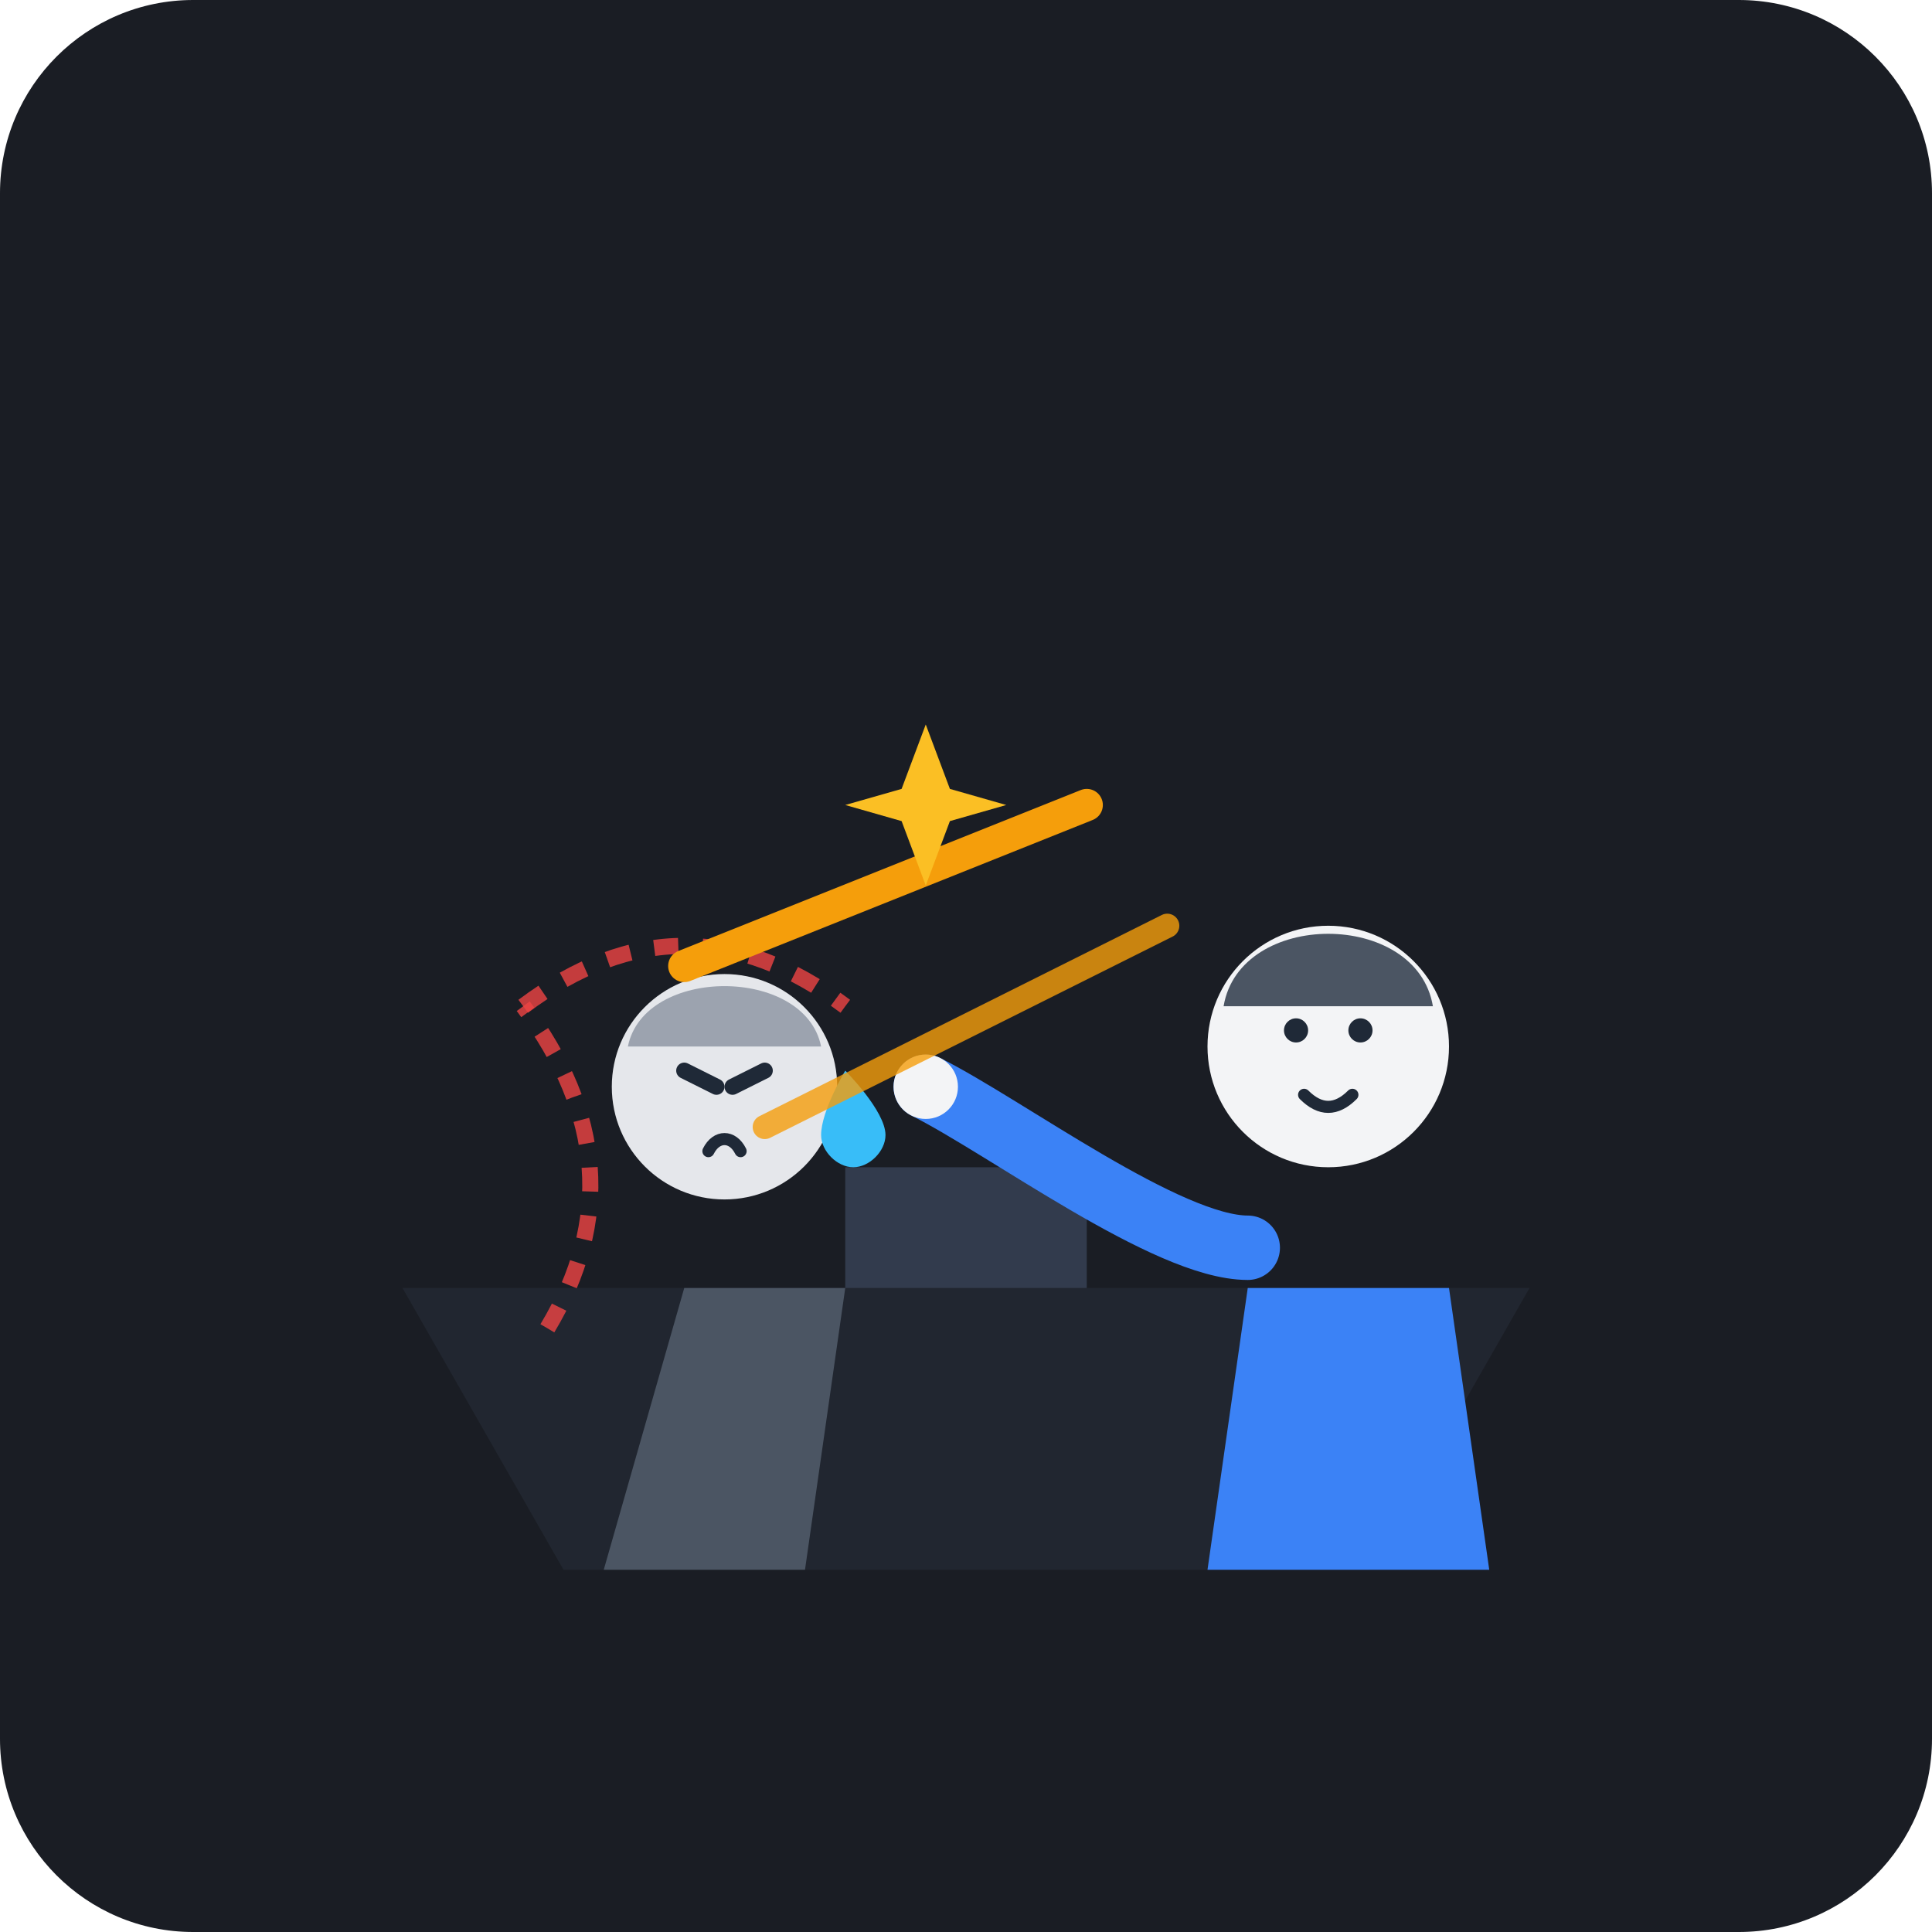
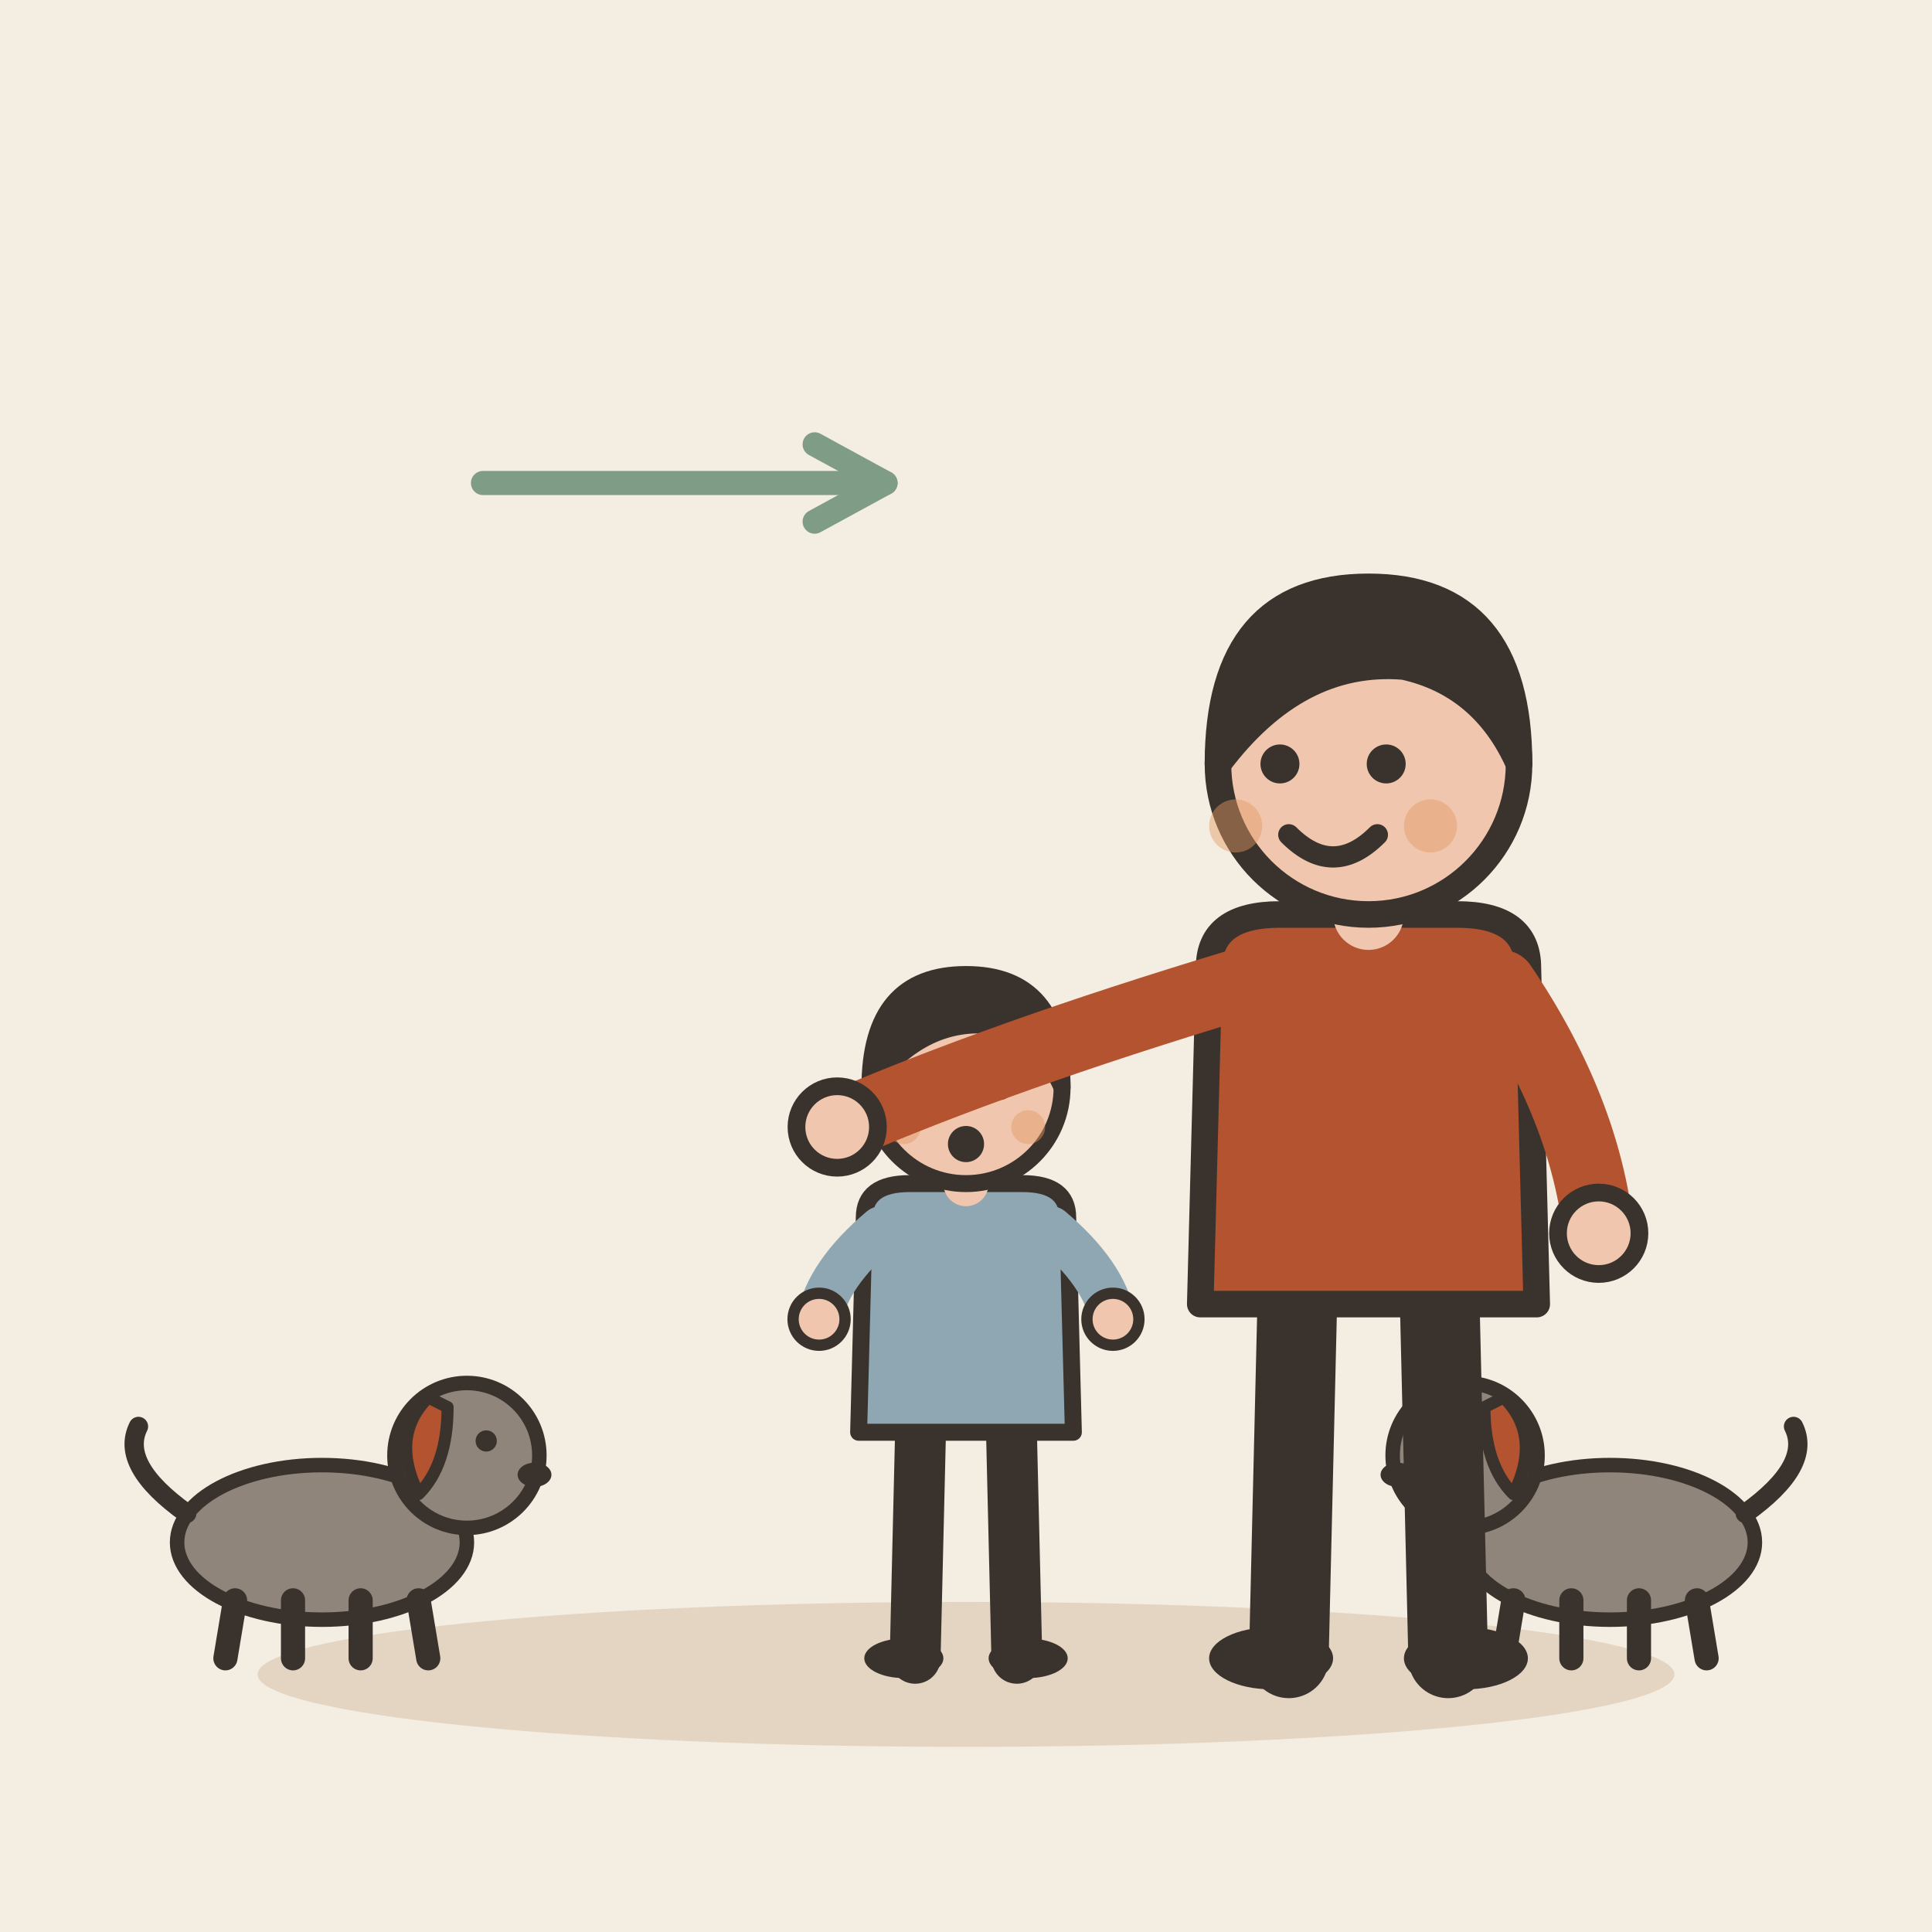
- <svg xmlns="http://www.w3.org/2000/svg" width="240" height="240" viewBox="0 0 240 240">
-   <rect width="240" height="240" rx="24" fill="#1A1D24" />
-   <g transform="translate(0, 0)">
-     <path d="M50 160 L190 160 L170 195 L70 195 Z" fill="#262C38" opacity="0.6" />
-     <rect x="105" y="145" width="30" height="15" fill="#323B4D" />
-     <g transform="translate(70, 95)">
-       <path d="M15 65 L35 65 L30 100 L5 100 Z" fill="#4B5563" />
-       <circle cx="20" cy="40" r="14" fill="#E5E7EB" />
-       <path d="M8 35 C10 25, 30 25, 32 35 Z" fill="#9CA3AF" />
-       <path d="M35 38 C35 38, 40 43, 40 46 C40 48, 38 50, 36 50 C34 50, 32 48, 32 46 C32 43, 35 38, 35 38 Z" fill="#38BDF8" />
-       <line x1="15" y1="38" x2="19" y2="40" stroke="#1F2937" stroke-width="2" stroke-linecap="round" />
-       <line x1="21" y1="40" x2="25" y2="38" stroke="#1F2937" stroke-width="2" stroke-linecap="round" />
-       <path d="M18 48 C19 46, 21 46, 22 48" stroke="#1F2937" stroke-width="1.5" fill="none" stroke-linecap="round" />
-       <path d="M -5 30 Q 15 15, 35 30" fill="none" stroke="#EF4444" stroke-width="2" stroke-dasharray="3,3" opacity="0.8" />
-       <path d="M -2 70 Q 10 50, -5 30" fill="none" stroke="#EF4444" stroke-width="2" stroke-dasharray="3,3" opacity="0.8" />
-     </g>
-     <g transform="translate(140, 85)">
-       <path d="M15 75 L40 75 L45 110 L10 110 Z" fill="#3B82F6" />
-       <circle cx="25" cy="45" r="15" fill="#F3F4F6" />
-       <path d="M12 40 C14 28, 36 28, 38 40 Z" fill="#4B5563" />
-       <circle cx="21" cy="43" r="1.5" fill="#1F2937" />
-       <circle cx="29" cy="43" r="1.5" fill="#1F2937" />
-       <path d="M22 51 C24 53, 26 53, 28 51" stroke="#1F2937" stroke-width="1.5" fill="none" stroke-linecap="round" />
-       <path d="M15 70 C5 70, -15 55, -25 50" stroke="#3B82F6" stroke-width="8" stroke-linecap="round" fill="none" />
-       <circle cx="-25" cy="50" r="4" fill="#F3F4F6" />
-     </g>
-     <g transform="translate(115, 110)">
-       <path d="M -30 10 L 20 -10" stroke="#F59E0B" stroke-width="4" stroke-linecap="round" />
-       <path d="M -20 30 L 30 5" stroke="#F59E0B" stroke-width="3" stroke-linecap="round" opacity="0.8" />
-       <path d="M 0 -20 L 3 -12 L 10 -10 L 3 -8 L 0 0 L -3 -8 L -10 -10 L -3 -12 Z" fill="#FBBF24" />
-     </g>
+ <svg xmlns="http://www.w3.org/2000/svg" viewBox="0 0 240 240" data-style="editorial">
+   <rect width="240" height="240" fill="#F4EDE2" />
+   <ellipse cx="120" cy="208" rx="88" ry="9" fill="#E3D5C1" />
+   <g transform="translate(40 206) scale(0.6 0.6)">
+     <ellipse cx="0" cy="-24" rx="30" ry="16" fill="#8F857A" stroke="#3A332D" stroke-width="3" stroke-linecap="round" stroke-linejoin="round" />
+     <path d="M-18 -12L-20 0" stroke="#3A332D" stroke-width="5" stroke-linecap="round" fill="none" />
+     <path d="M-6 -12L-6 0" stroke="#3A332D" stroke-width="5" stroke-linecap="round" fill="none" />
+     <path d="M8 -12L8 0" stroke="#3A332D" stroke-width="5" stroke-linecap="round" fill="none" />
+     <path d="M20 -12L22 0" stroke="#3A332D" stroke-width="5" stroke-linecap="round" fill="none" />
+     <path d="M-28 -30Q-42 -40 -38 -48" fill="none" stroke="#3A332D" stroke-width="4" stroke-linecap="round" stroke-linejoin="round" />
+     <circle cx="30" cy="-42" r="15" fill="#8F857A" stroke="#3A332D" stroke-width="3" stroke-linecap="round" stroke-linejoin="round" />
+     <path d="M22 -54Q14 -46 20 -34Q26 -40 26 -52Z" fill="#B4532F" stroke="#3A332D" stroke-width="2.5" stroke-linecap="round" stroke-linejoin="round" />
+     <circle cx="34" cy="-45" r="2.2" fill="#3A332D" />
+     <ellipse cx="44" cy="-38" rx="3.5" ry="2.5" fill="#3A332D" />
  </g>
+   <g transform="translate(200 206) scale(-0.6 0.6)">
+     <ellipse cx="0" cy="-24" rx="30" ry="16" fill="#8F857A" stroke="#3A332D" stroke-width="3" stroke-linecap="round" stroke-linejoin="round" />
+     <path d="M-18 -12L-20 0" stroke="#3A332D" stroke-width="5" stroke-linecap="round" fill="none" />
+     <path d="M-6 -12L-6 0" stroke="#3A332D" stroke-width="5" stroke-linecap="round" fill="none" />
+     <path d="M8 -12L8 0" stroke="#3A332D" stroke-width="5" stroke-linecap="round" fill="none" />
+     <path d="M20 -12L22 0" stroke="#3A332D" stroke-width="5" stroke-linecap="round" fill="none" />
+     <path d="M-28 -30Q-42 -40 -38 -48" fill="none" stroke="#3A332D" stroke-width="4" stroke-linecap="round" stroke-linejoin="round" />
+     <circle cx="30" cy="-42" r="15" fill="#8F857A" stroke="#3A332D" stroke-width="3" stroke-linecap="round" stroke-linejoin="round" />
+     <path d="M22 -54Q14 -46 20 -34Q26 -40 26 -52Z" fill="#B4532F" stroke="#3A332D" stroke-width="2.5" stroke-linecap="round" stroke-linejoin="round" />
+     <circle cx="34" cy="-45" r="2.2" fill="#3A332D" />
+     <ellipse cx="44" cy="-38" rx="3.5" ry="2.5" fill="#3A332D" />
+   </g>
+   <g transform="translate(120 206) scale(0.702 0.702)">
+     <path d="M-8 -42L-9 0" stroke="#3A332D" stroke-width="9" stroke-linecap="round" fill="none" />
+     <path d="M8 -42L9 0" stroke="#3A332D" stroke-width="9" stroke-linecap="round" fill="none" />
+     <ellipse cx="-11" cy="0" rx="7" ry="3.5" fill="#3A332D" />
+     <ellipse cx="11" cy="0" rx="7" ry="3.5" fill="#3A332D" />
+     <path d="M-18 -78Q-18 -84 -10 -84L10 -84Q18 -84 18 -78L19 -40L-19 -40Z" fill="#8FA7B3" stroke="#3A332D" stroke-width="3" stroke-linecap="round" stroke-linejoin="round" />
+     <path d="M-15 -76Q-24.5 -68 -26 -60" fill="none" stroke="#8FA7B3" stroke-width="8" stroke-linecap="round" stroke-linejoin="round" />
+     <circle cx="-26" cy="-60" r="4.6" fill="#F0C7AE" stroke="#3A332D" stroke-linecap="round" stroke-linejoin="round" stroke-width="2" />
+     <path d="M15 -76Q24.5 -68 26 -60" fill="none" stroke="#8FA7B3" stroke-width="8" stroke-linecap="round" stroke-linejoin="round" />
+     <circle cx="26" cy="-60" r="4.6" fill="#F0C7AE" stroke="#3A332D" stroke-linecap="round" stroke-linejoin="round" stroke-width="2" />
+     <path d="M0 -84L0 -88" stroke="#F0C7AE" stroke-width="8" stroke-linecap="round" fill="none" />
+     <circle cx="0" cy="-101" r="17" fill="#F0C7AE" stroke="#3A332D" stroke-width="3" stroke-linecap="round" stroke-linejoin="round" />
+     <path d="M-17 -101Q-17 -121 0 -121Q17 -121 17 -101Q13 -110 4 -112Q-8 -113 -17 -101Z" fill="#3A332D" stroke="#3A332D" stroke-width="3" stroke-linecap="round" stroke-linejoin="round" />
+     <circle cx="-6" cy="-101" r="2.2" fill="#3A332D" />
+     <circle cx="6" cy="-101" r="2.2" fill="#3A332D" />
+     <circle cx="0" cy="-91" r="3.2" fill="#3A332D" />
+     <circle cx="-11" cy="-94" r="3" fill="#E39A62" opacity="0.45" />
+     <circle cx="11" cy="-94" r="3" fill="#E39A62" opacity="0.45" />
+   </g>
+   <g transform="translate(170 206) scale(1.1 1.1)">
+     <path d="M-8 -42L-9 0" stroke="#3A332D" stroke-width="9" stroke-linecap="round" fill="none" />
+     <path d="M8 -42L9 0" stroke="#3A332D" stroke-width="9" stroke-linecap="round" fill="none" />
+     <ellipse cx="-11" cy="0" rx="7" ry="3.5" fill="#3A332D" />
+     <ellipse cx="11" cy="0" rx="7" ry="3.5" fill="#3A332D" />
+     <path d="M-18 -78Q-18 -84 -10 -84L10 -84Q18 -84 18 -78L19 -40L-19 -40Z" fill="#B4532F" stroke="#3A332D" stroke-width="3" stroke-linecap="round" stroke-linejoin="round" />
+     <path d="M-15 -76Q-41.5 -68 -60 -60" fill="none" stroke="#B4532F" stroke-width="8" stroke-linecap="round" stroke-linejoin="round" />
+     <circle cx="-60" cy="-60" r="4.6" fill="#F0C7AE" stroke="#3A332D" stroke-linecap="round" stroke-linejoin="round" stroke-width="2" />
+     <path d="M15 -76Q24.5 -62 26 -48" fill="none" stroke="#B4532F" stroke-width="8" stroke-linecap="round" stroke-linejoin="round" />
+     <circle cx="26" cy="-48" r="4.6" fill="#F0C7AE" stroke="#3A332D" stroke-linecap="round" stroke-linejoin="round" stroke-width="2" />
+     <path d="M0 -84L0 -88" stroke="#F0C7AE" stroke-width="8" stroke-linecap="round" fill="none" />
+     <circle cx="0" cy="-101" r="17" fill="#F0C7AE" stroke="#3A332D" stroke-width="3" stroke-linecap="round" stroke-linejoin="round" />
+     <path d="M-17 -101Q-17 -121 0 -121Q17 -121 17 -101Q13 -110 4 -112Q-8 -113 -17 -101Z" fill="#3A332D" stroke="#3A332D" stroke-width="3" stroke-linecap="round" stroke-linejoin="round" />
+     <circle cx="-10" cy="-101" r="2.2" fill="#3A332D" />
+     <circle cx="2" cy="-101" r="2.2" fill="#3A332D" />
+     <path d="M-9 -93Q-4 -88 1 -93" fill="none" stroke="#3A332D" stroke-width="2.4" stroke-linecap="round" stroke-linejoin="round" />
+     <circle cx="-15" cy="-94" r="3" fill="#E39A62" opacity="0.45" />
+     <circle cx="7" cy="-94" r="3" fill="#E39A62" opacity="0.45" />
+   </g>
+   <path d="M60 60L110 60" stroke="#7E9C86" stroke-width="3" stroke-linecap="round" fill="none" />
+   <path d="M101.2 64.8L110 60L101.2 55.2" fill="none" stroke="#7E9C86" stroke-width="3" stroke-linecap="round" stroke-linejoin="round" />
</svg>
